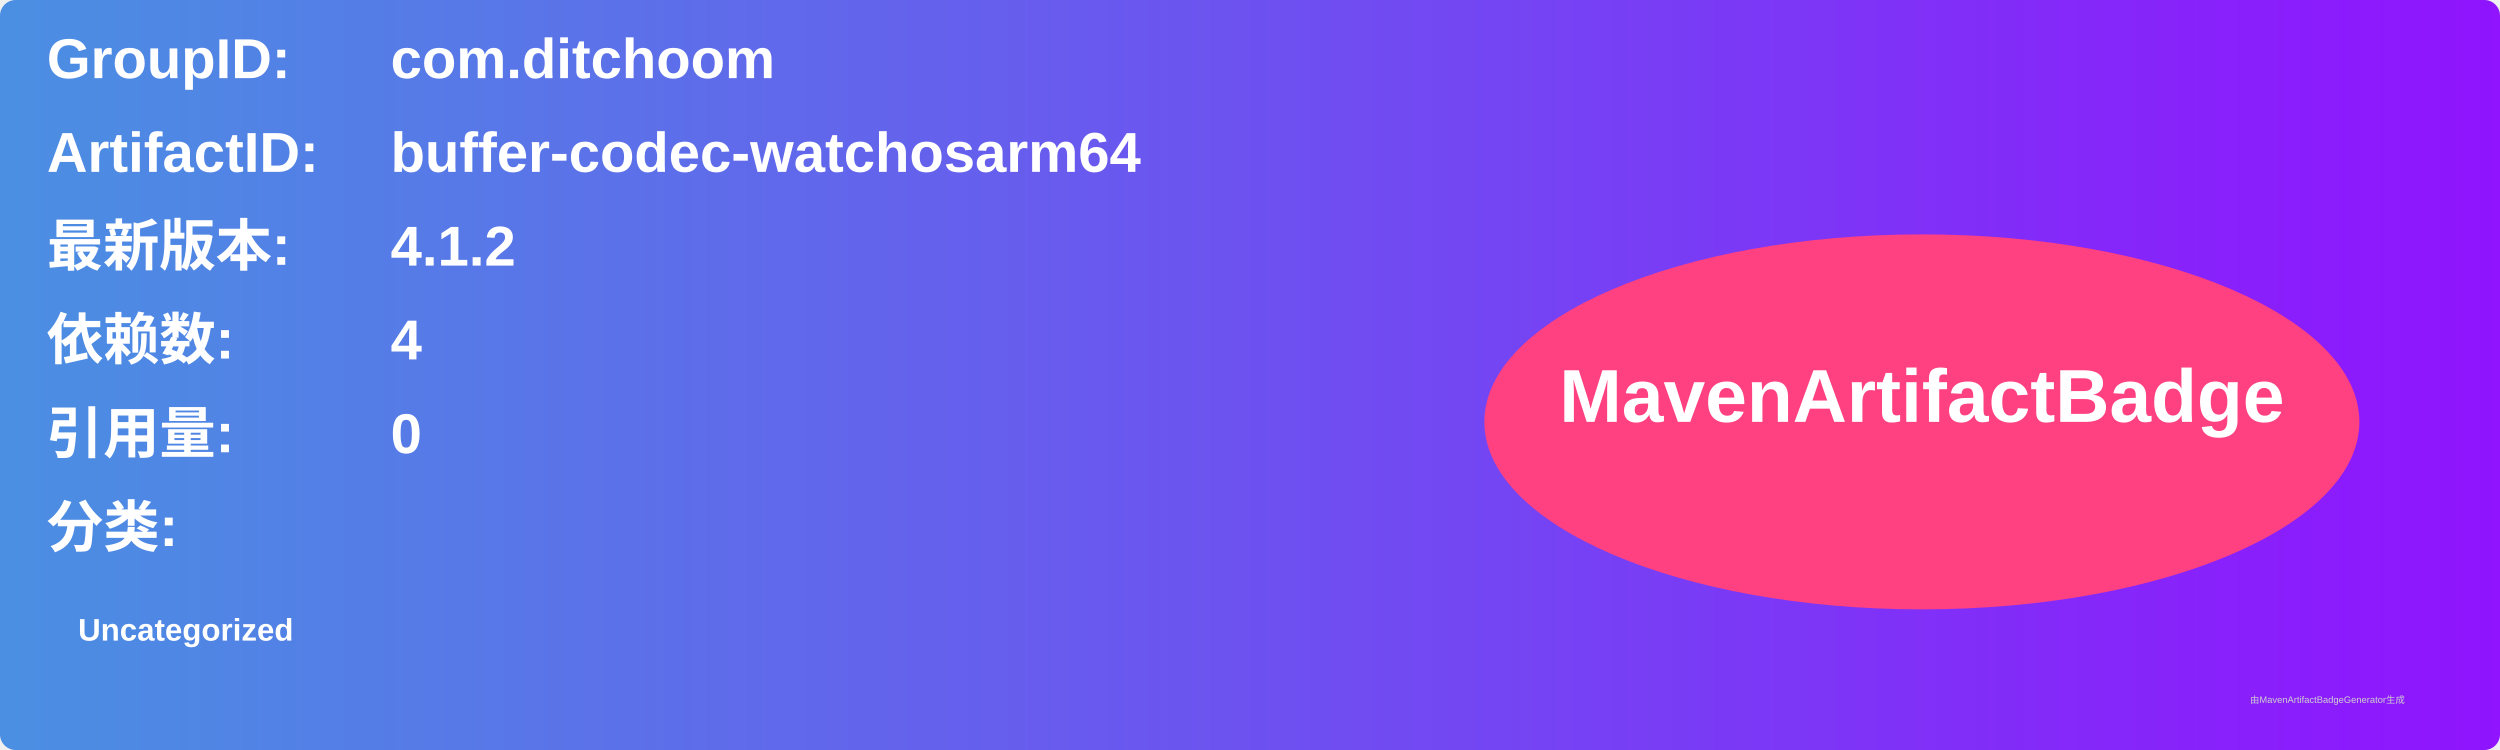
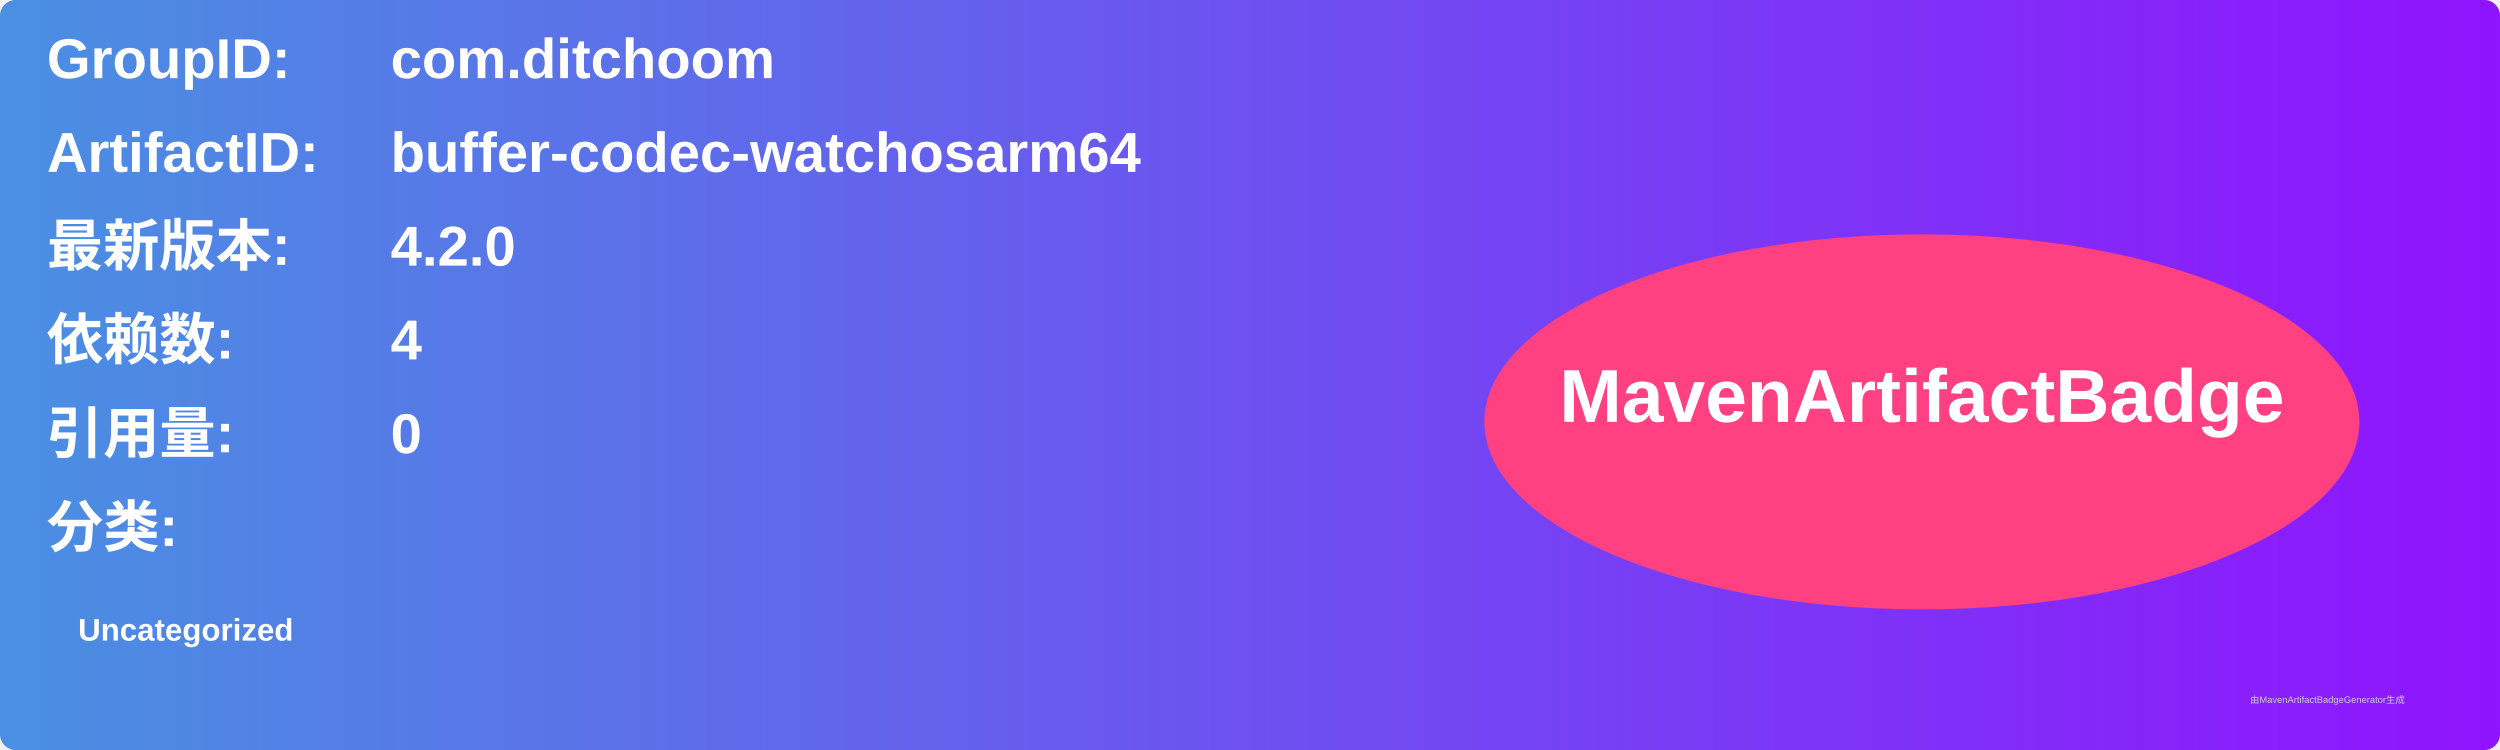
<svg xmlns="http://www.w3.org/2000/svg" width="800" height="240" viewBox="0 0 800 240">
  <linearGradient id="grad" x1="0%" y1="0%" x2="100%" y2="0%">
    <stop offset="0%" stop-color="#4a90e2" />
    <stop offset="100%" stop-color="#9013fe" />
  </linearGradient>
  <rect width="100%" height="100%" rx="5" ry="5" fill="url(#grad)" />
  <g transform="translate(15, 15)">
    <text x="0" y="10" font-family="Arial" font-size="18" fill="white" font-weight="bold" width="260">GroupID:</text>
    <text x="110" y="10" font-family="Arial" font-size="18" fill="white" font-weight="bold" width="460">com.ditchoom</text>
    <text x="0" y="40" font-family="Arial" font-size="18" fill="white" font-weight="bold" width="260">ArtifactID:</text>
    <text x="110" y="40" font-family="Arial" font-size="18" fill="white" font-weight="bold" width="460">buffer-codec-watchosarm64</text>
    <text x="0" y="70" font-family="Arial" font-size="18" fill="white" font-weight="bold">最新版本:</text>
    <text x="110" y="70" font-family="Arial" font-size="18" fill="white" font-weight="bold">
-       <tspan font-weight="bold">4.1.2</tspan>
+       <tspan font-weight="bold">4.2.0</tspan>
    </text>
    <text x="0" y="100" font-family="Arial" font-size="18" fill="white" font-weight="bold">依赖数: </text>
    <text x="110" y="100" font-family="Arial" font-size="18" fill="white">
      <tspan font-weight="bold">4</tspan>
    </text>
    <text x="0" y="130" font-family="Arial" font-size="18" fill="white" font-weight="bold">引用量: </text>
    <text x="110" y="130" font-family="Arial" font-size="18" fill="white">
      <tspan font-weight="bold">0</tspan>
    </text>
    <text x="0" y="160" font-family="Arial" font-size="18" fill="white" font-weight="bold">分类:</text>
    <text x="10" y="190" font-family="Arial" font-size="10" fill="white">
      <tspan font-weight="bold">Uncategorized</tspan>
    </text>
    <ellipse cx="600" cy="120" rx="140" ry="60" fill="#ff4081" />
    <text x="600" y="120" text-anchor="middle" font-family="Arial" font-size="24" fill="white" font-weight="bold">MavenArtifactBadge</text>
  </g>
  <text x="720" y="225" font-family="Arial" font-size="3" fill="#d0d0d0">由MavenArtifactBadgeGenerator生成</text>
</svg>
